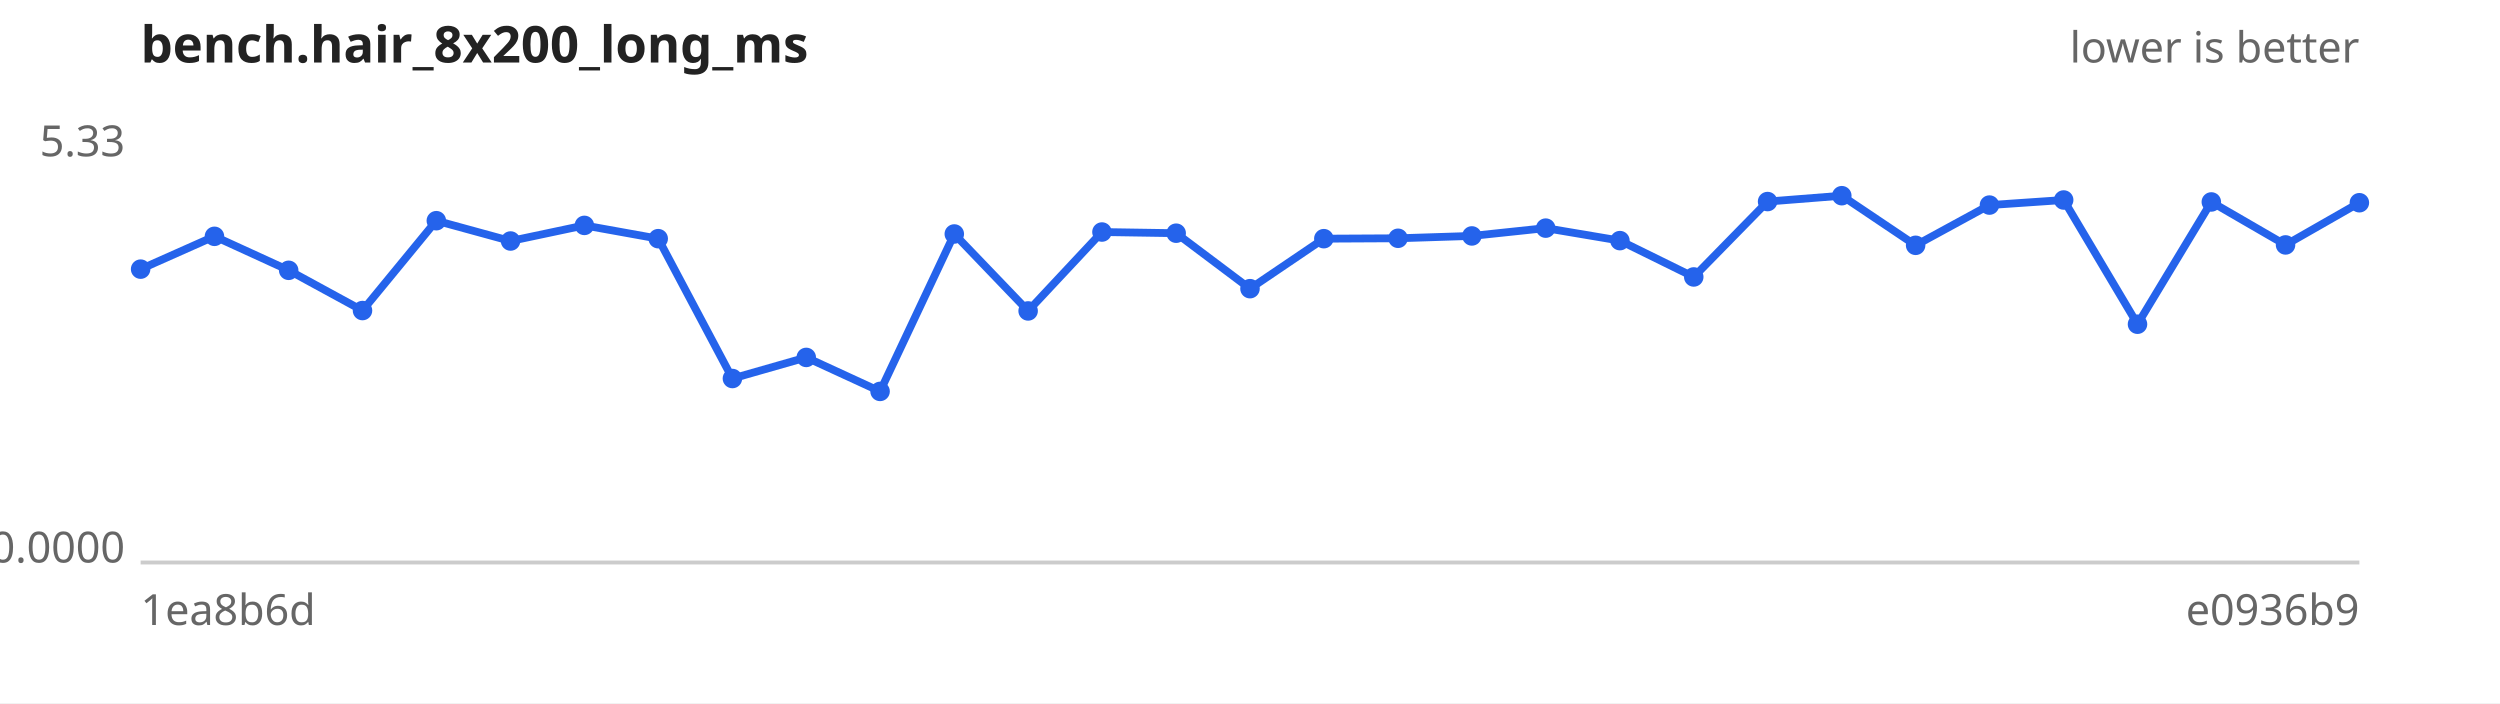
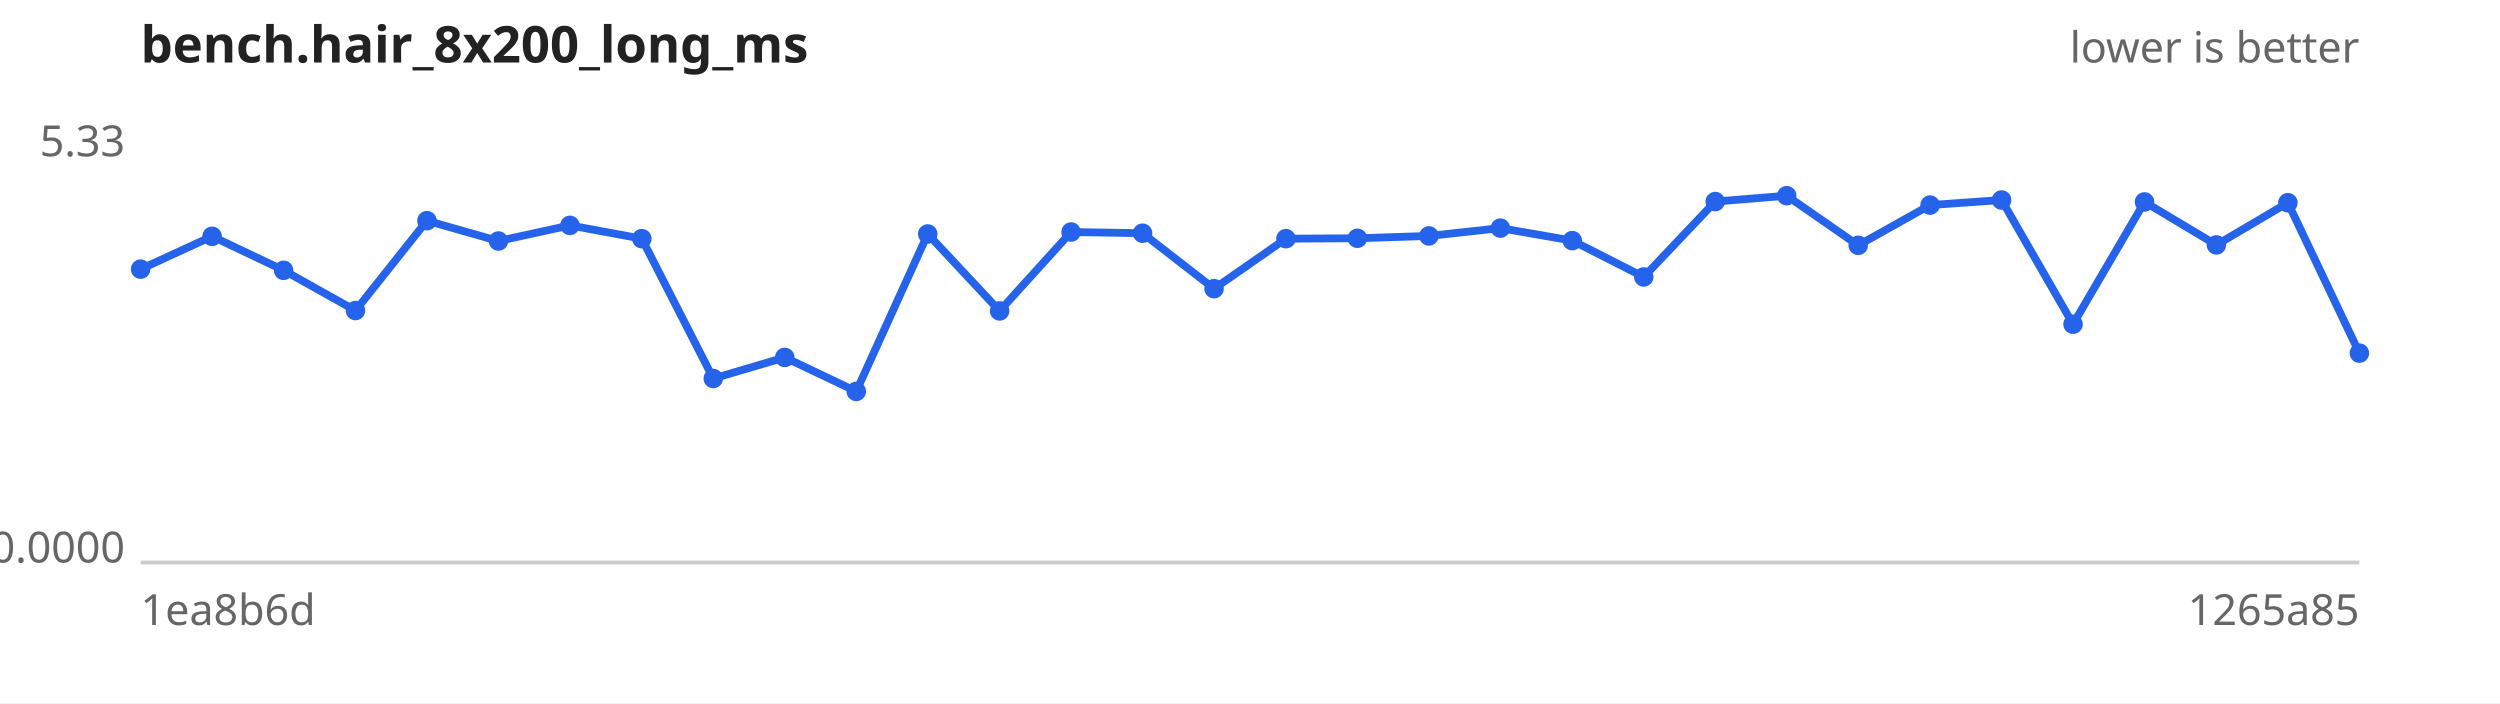
<svg xmlns="http://www.w3.org/2000/svg" width="640" height="180" viewBox="0 0 640 180" font-family="sans-serif" font-size="11">
  <rect width="640" height="180" fill="#ffffff" />
  <text x="36" y="16" font-size="13" font-weight="bold" fill="#222">bench.hair_8x200_long_ms</text>
  <text x="604" y="16" text-anchor="end" fill="#666">lower is better</text>
  <line x1="36" y1="144" x2="604" y2="144" stroke="#ccc" />
  <text x="32" y="40.0" text-anchor="end" fill="#666">5.33</text>
  <text x="32" y="144.0" text-anchor="end" fill="#666">0.0000</text>
  <text x="36" y="160" fill="#666">1ea8b6d</text>
-   <text x="604" y="160" text-anchor="end" fill="#666">e0936b9</text>
-   <path d="M36.0,68.9 L54.9,60.5 L73.9,69.2 L92.8,79.5 L111.7,56.5 L130.7,61.7 L149.6,57.7 L168.5,61.1 L187.5,96.9 L206.4,91.5 L225.3,100.2 L244.3,59.9 L263.2,79.6 L282.1,59.4 L301.1,59.7 L320.0,73.9 L338.9,61.1 L357.9,61.0 L376.8,60.4 L395.7,58.4 L414.7,61.6 L433.6,70.9 L452.5,51.6 L471.5,50.1 L490.4,62.8 L509.3,52.5 L528.3,51.2 L547.2,83.0 L566.1,51.7 L585.1,62.7 L604.0,51.9" fill="none" stroke="#2563eb" stroke-width="2" />
+   <text x="604" y="160" text-anchor="end" fill="#666">1265a85</text>
+   <path d="M36.0,68.9 L54.3,60.5 L72.6,69.2 L91.0,79.5 L109.3,56.5 L127.6,61.7 L145.9,57.7 L164.3,61.1 L182.6,96.9 L200.9,91.5 L219.2,100.2 L237.5,59.9 L255.9,79.6 L274.2,59.4 L292.5,59.7 L310.8,73.9 L329.2,61.1 L347.5,61.0 L365.8,60.4 L384.1,58.4 L402.5,61.6 L420.8,70.9 L439.1,51.6 L457.4,50.1 L475.7,62.8 L494.1,52.5 L512.4,51.2 L530.7,83.0 L549.0,51.7 L567.4,62.7 L585.7,51.9 L604.0,90.4" fill="none" stroke="#2563eb" stroke-width="2" />
  <g fill="#2563eb">
    <circle cx="36.0" cy="68.9" r="2.5" />
-     <circle cx="54.9" cy="60.5" r="2.5" />
-     <circle cx="73.9" cy="69.2" r="2.5" />
-     <circle cx="92.8" cy="79.5" r="2.5" />
-     <circle cx="111.7" cy="56.5" r="2.5" />
-     <circle cx="130.7" cy="61.7" r="2.5" />
-     <circle cx="149.6" cy="57.7" r="2.5" />
-     <circle cx="168.5" cy="61.1" r="2.5" />
-     <circle cx="187.5" cy="96.9" r="2.5" />
-     <circle cx="206.4" cy="91.5" r="2.5" />
-     <circle cx="225.3" cy="100.2" r="2.5" />
-     <circle cx="244.3" cy="59.9" r="2.5" />
-     <circle cx="263.2" cy="79.6" r="2.5" />
-     <circle cx="282.1" cy="59.4" r="2.5" />
-     <circle cx="301.1" cy="59.7" r="2.5" />
-     <circle cx="320.0" cy="73.9" r="2.5" />
-     <circle cx="338.9" cy="61.1" r="2.5" />
-     <circle cx="357.9" cy="61.0" r="2.5" />
-     <circle cx="376.8" cy="60.4" r="2.5" />
-     <circle cx="395.7" cy="58.4" r="2.5" />
-     <circle cx="414.7" cy="61.6" r="2.5" />
-     <circle cx="433.6" cy="70.9" r="2.5" />
-     <circle cx="452.5" cy="51.6" r="2.5" />
-     <circle cx="471.5" cy="50.1" r="2.5" />
-     <circle cx="490.4" cy="62.8" r="2.5" />
-     <circle cx="509.3" cy="52.5" r="2.5" />
-     <circle cx="528.3" cy="51.2" r="2.5" />
-     <circle cx="547.2" cy="83.0" r="2.5" />
-     <circle cx="566.1" cy="51.7" r="2.5" />
-     <circle cx="585.1" cy="62.7" r="2.5" />
-     <circle cx="604.0" cy="51.9" r="2.5" />
+     <circle cx="54.3" cy="60.5" r="2.5" />
+     <circle cx="72.6" cy="69.2" r="2.5" />
+     <circle cx="91.0" cy="79.5" r="2.5" />
+     <circle cx="109.3" cy="56.5" r="2.5" />
+     <circle cx="127.6" cy="61.7" r="2.5" />
+     <circle cx="145.9" cy="57.7" r="2.5" />
+     <circle cx="164.3" cy="61.1" r="2.5" />
+     <circle cx="182.6" cy="96.9" r="2.5" />
+     <circle cx="200.9" cy="91.5" r="2.5" />
+     <circle cx="219.2" cy="100.2" r="2.5" />
+     <circle cx="237.5" cy="59.9" r="2.5" />
+     <circle cx="255.9" cy="79.6" r="2.5" />
+     <circle cx="274.2" cy="59.4" r="2.5" />
+     <circle cx="292.5" cy="59.7" r="2.5" />
+     <circle cx="310.8" cy="73.9" r="2.5" />
+     <circle cx="329.2" cy="61.1" r="2.5" />
+     <circle cx="347.5" cy="61.0" r="2.5" />
+     <circle cx="365.8" cy="60.4" r="2.5" />
+     <circle cx="384.1" cy="58.4" r="2.5" />
+     <circle cx="402.5" cy="61.6" r="2.5" />
+     <circle cx="420.8" cy="70.9" r="2.5" />
+     <circle cx="439.1" cy="51.6" r="2.5" />
+     <circle cx="457.4" cy="50.1" r="2.5" />
+     <circle cx="475.7" cy="62.8" r="2.5" />
+     <circle cx="494.1" cy="52.5" r="2.5" />
+     <circle cx="512.4" cy="51.2" r="2.5" />
+     <circle cx="530.7" cy="83.0" r="2.5" />
+     <circle cx="549.0" cy="51.7" r="2.5" />
+     <circle cx="567.4" cy="62.7" r="2.5" />
+     <circle cx="585.7" cy="51.9" r="2.5" />
+     <circle cx="604.0" cy="90.4" r="2.5" />
  </g>
</svg>
